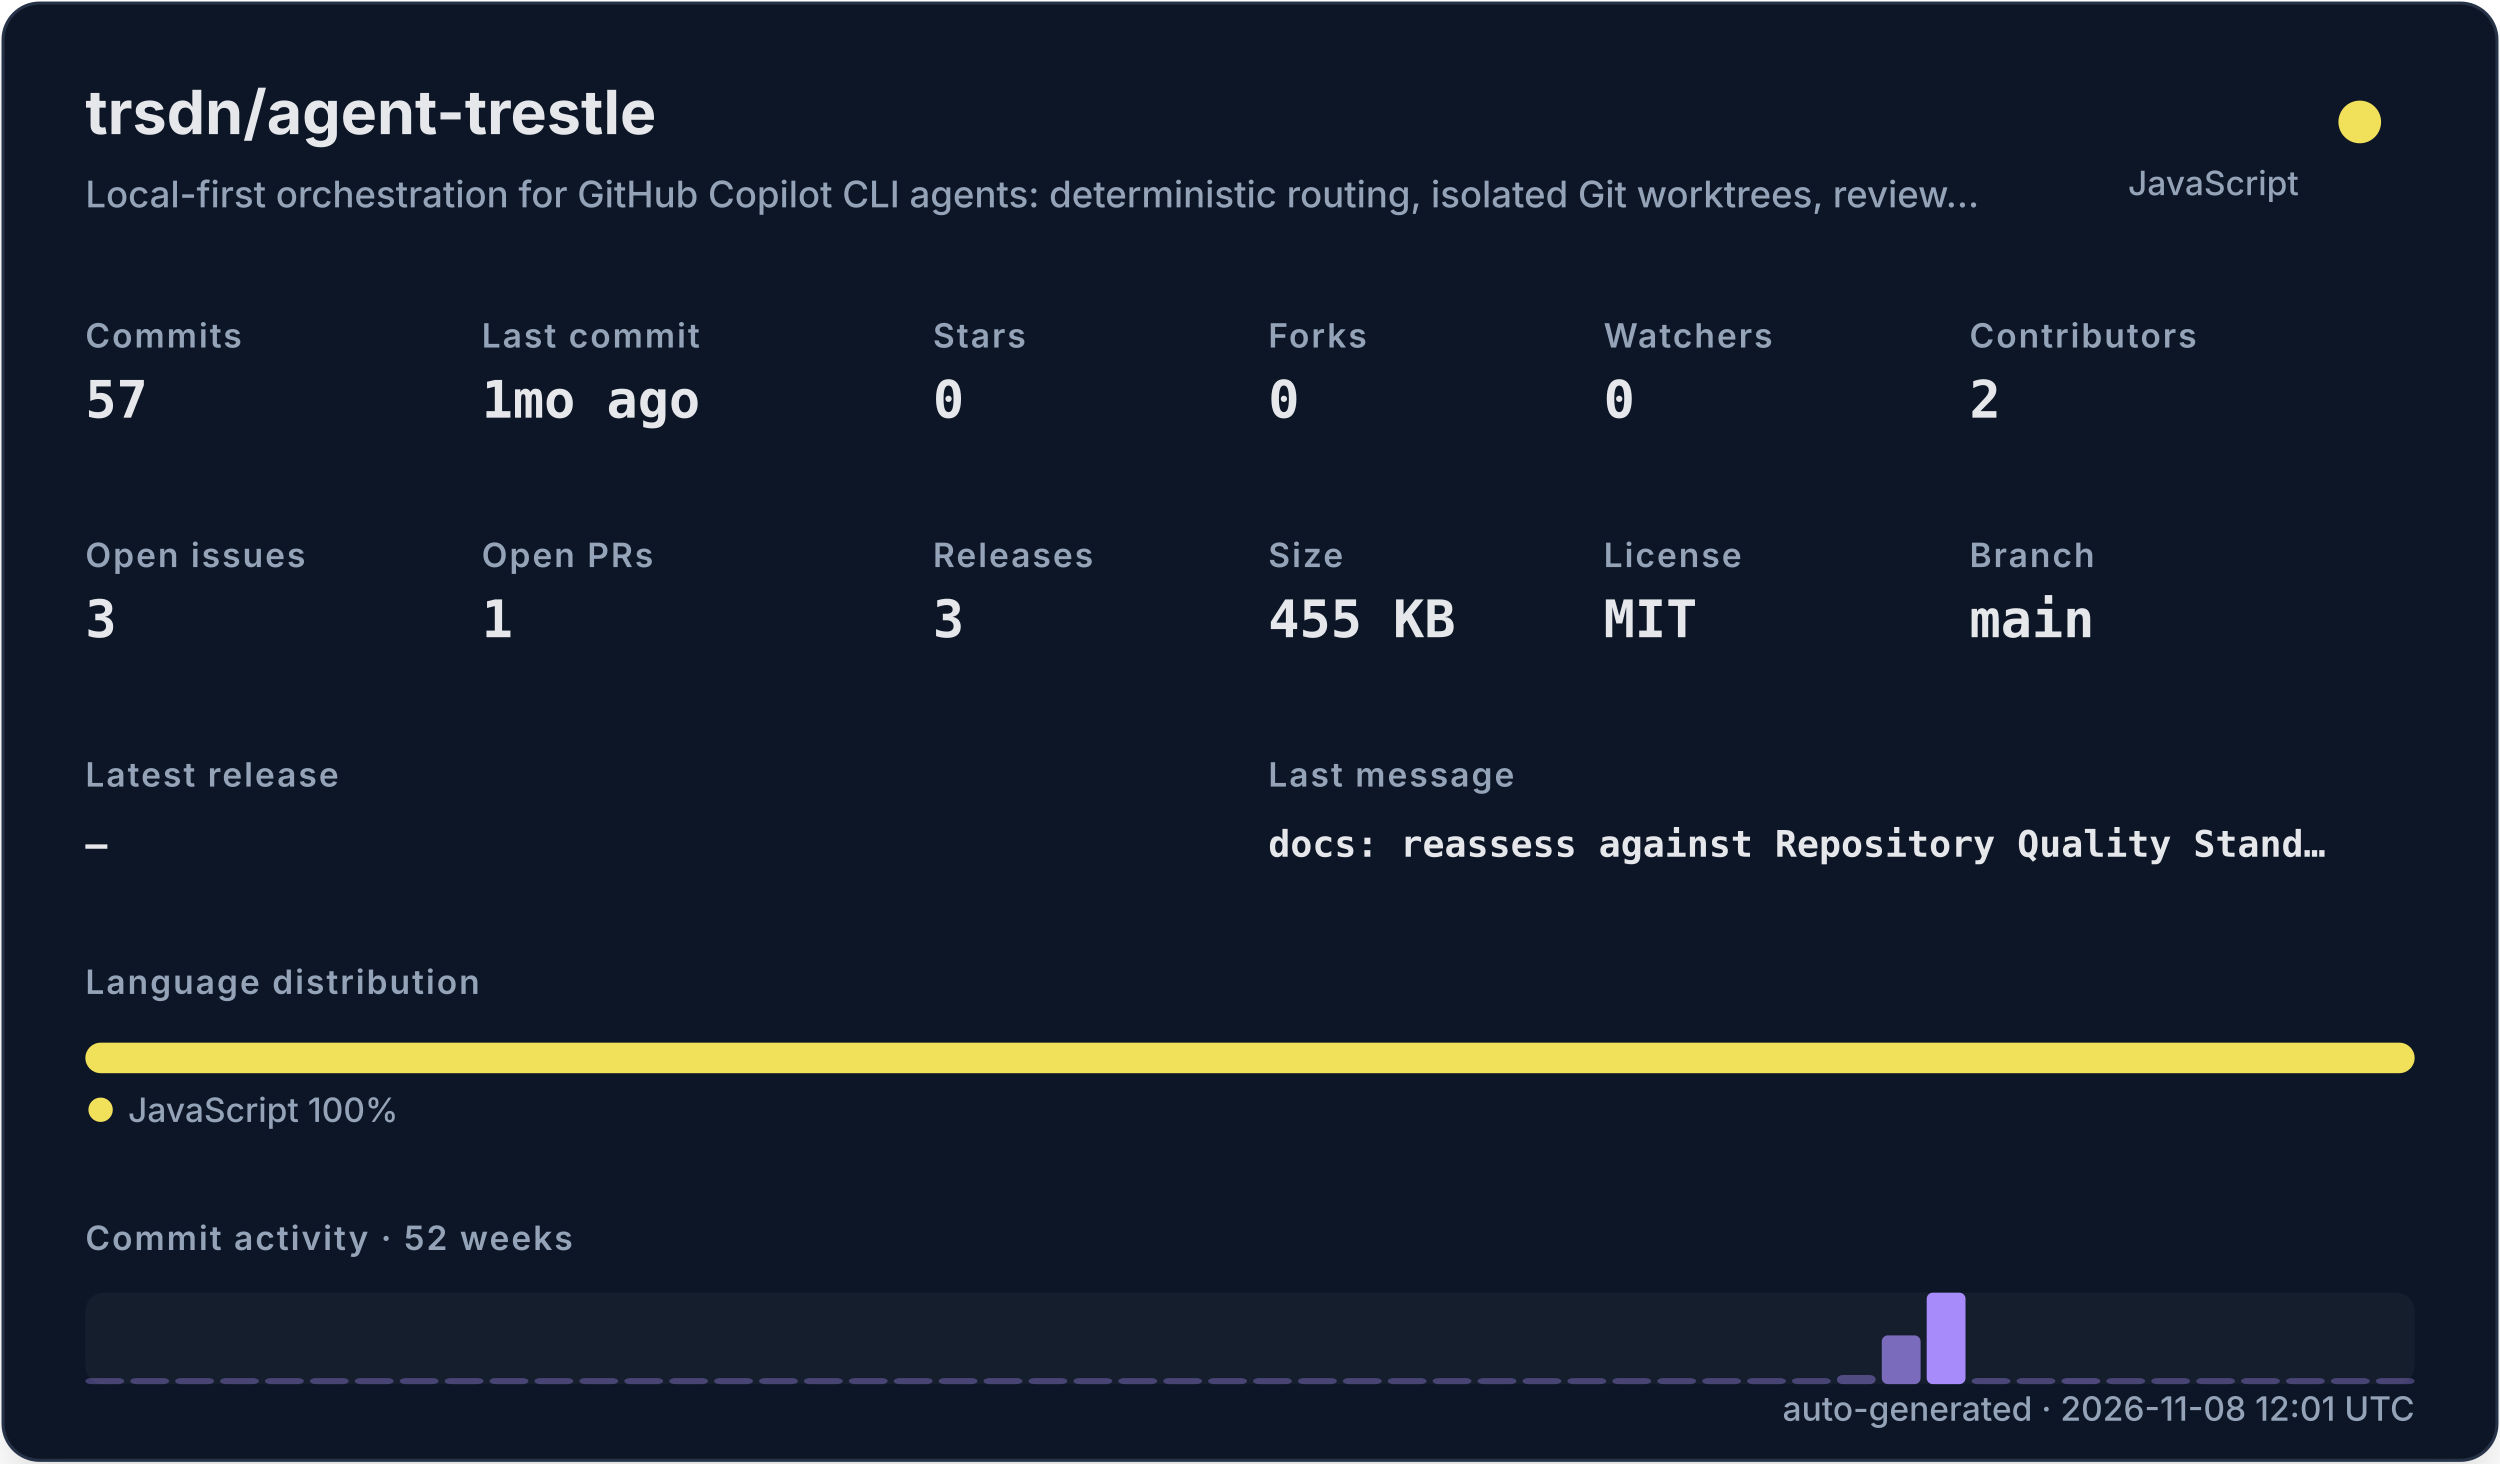
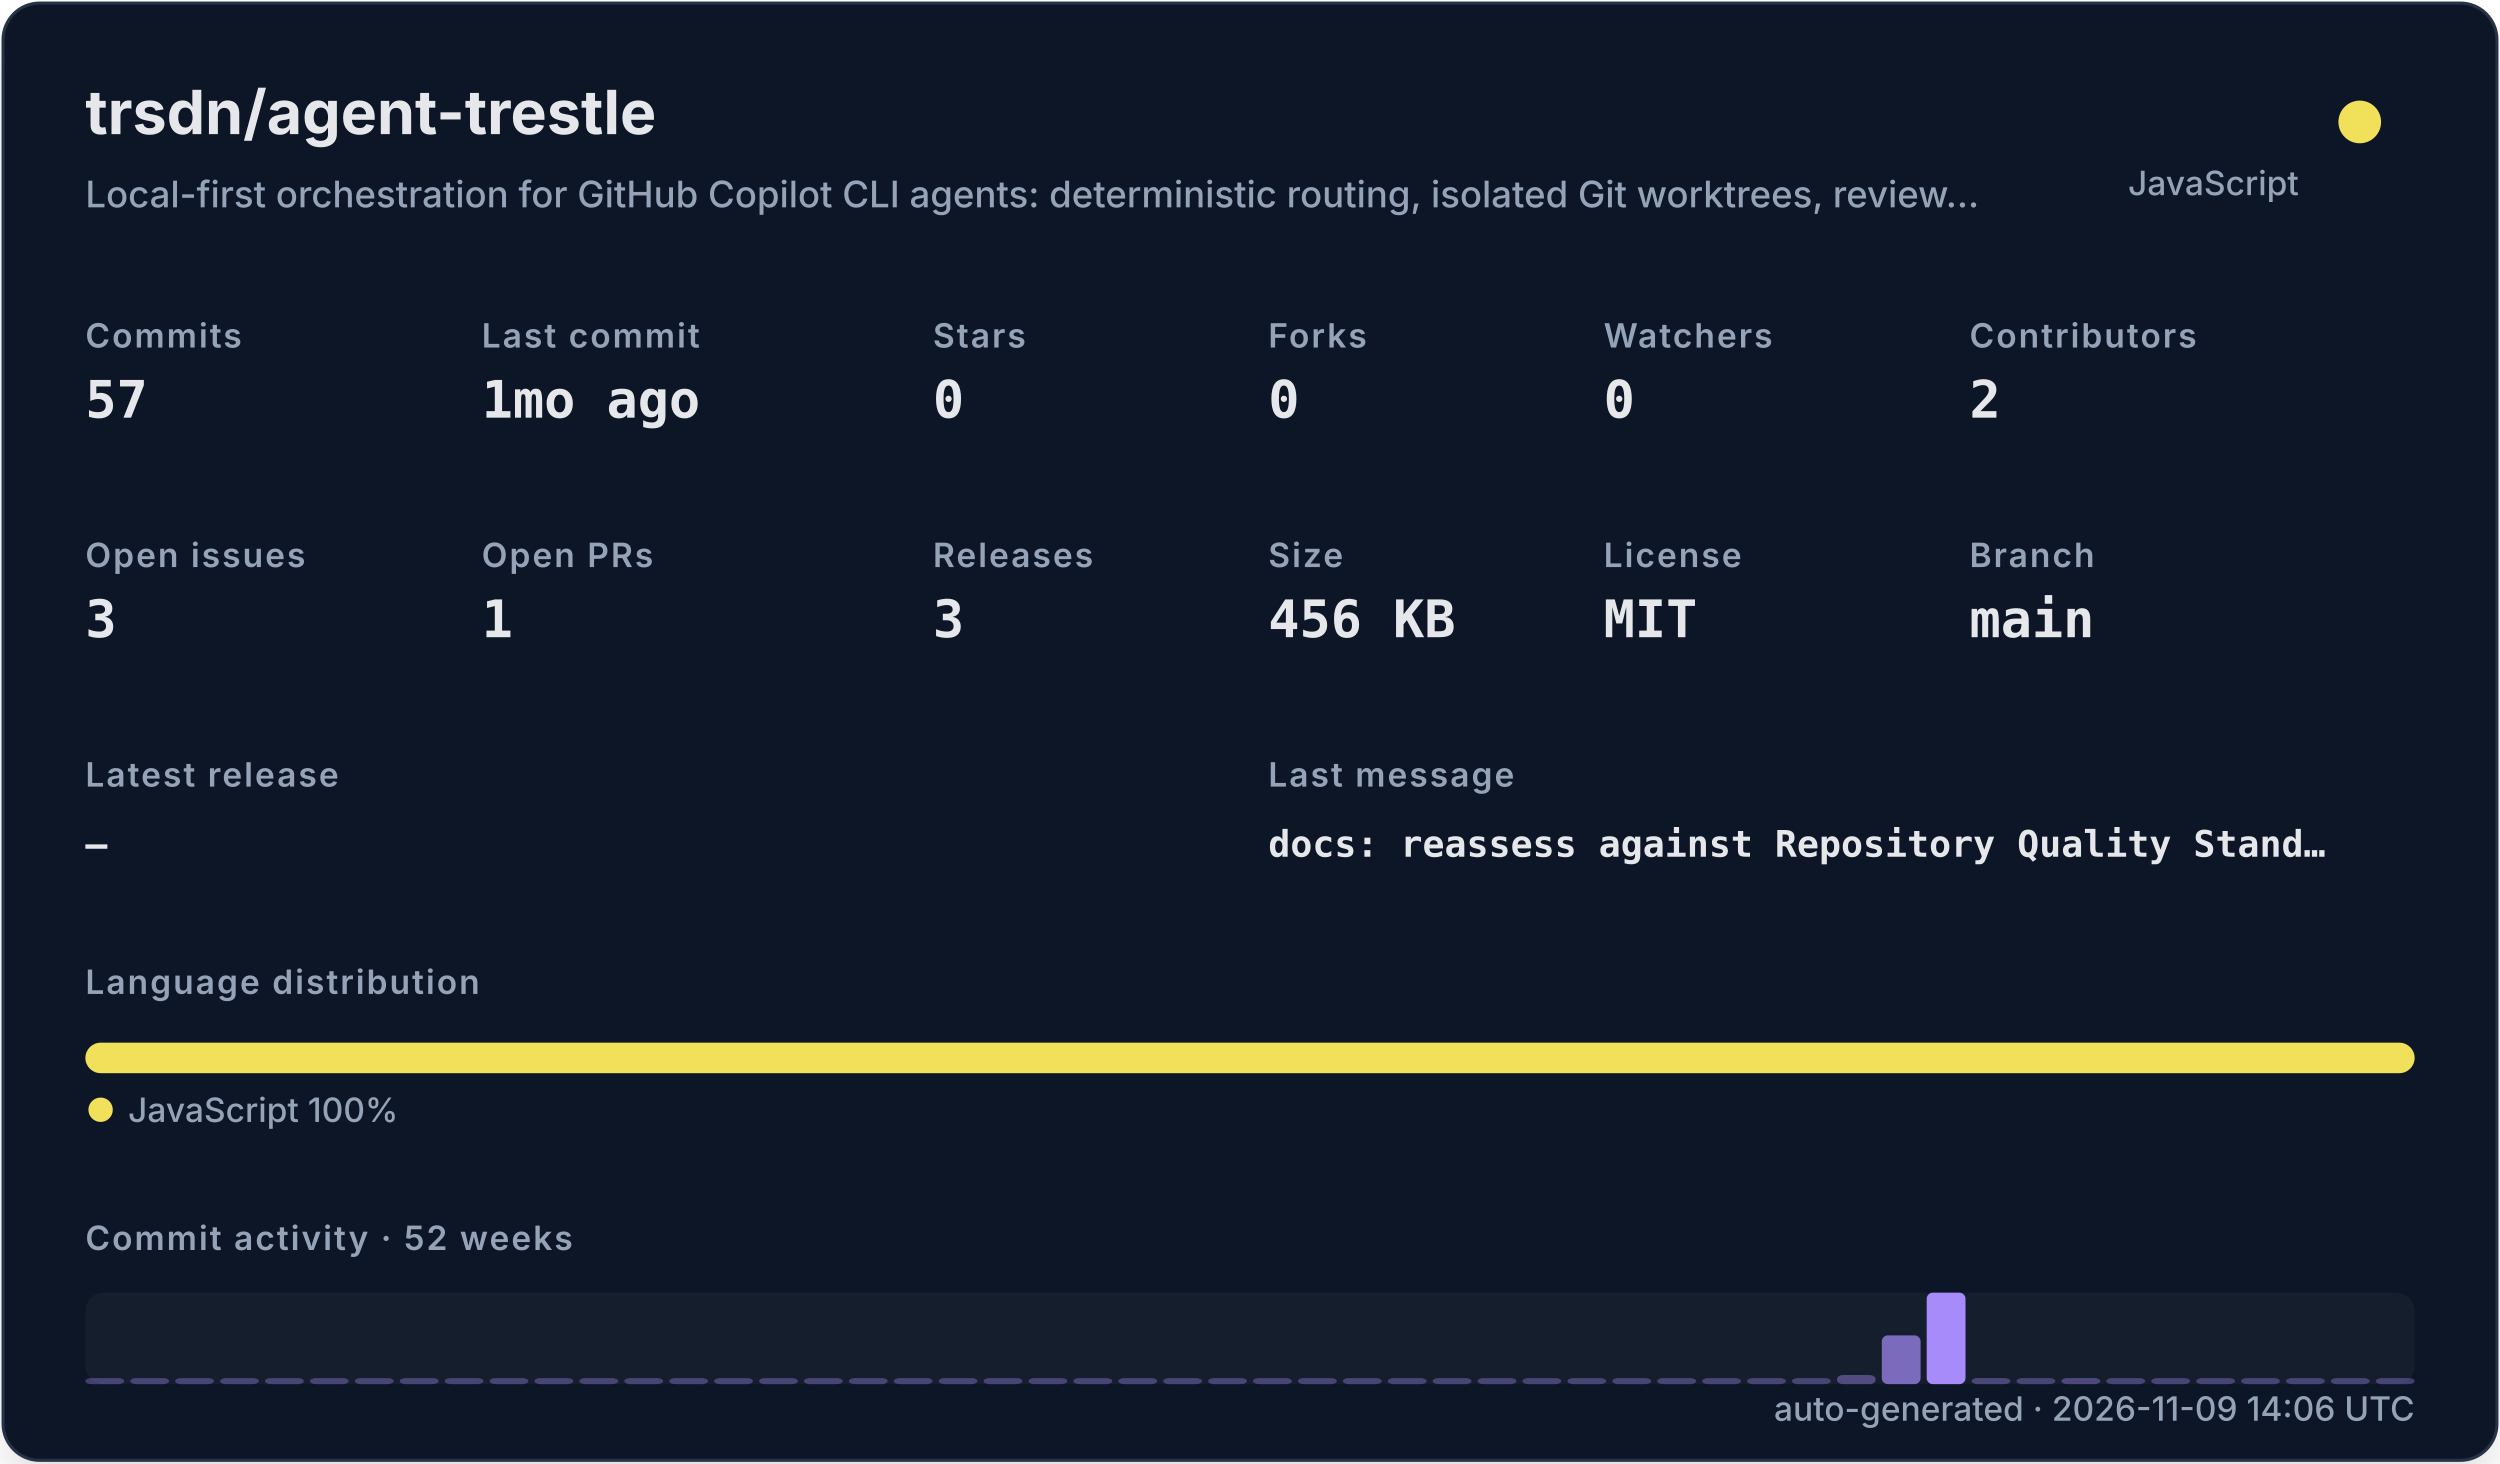
<svg xmlns="http://www.w3.org/2000/svg" width="820" height="480" viewBox="0 0 820 480" role="img">
  <defs>
    <filter id="shadow" x="-10%" y="-10%" width="120%" height="120%">
      <feDropShadow dx="0" dy="8" stdDeviation="10" flood-color="#000000" flood-opacity="0.16" />
    </filter>
    <style>
    .title { font: 700 20px -apple-system,BlinkMacSystemFont,"Segoe UI",sans-serif; fill: #e5e7eb; }
    .subtitle { font: 500 12px -apple-system,BlinkMacSystemFont,"Segoe UI",sans-serif; fill: #94a3b8; }
    .label { font: 600 11px -apple-system,BlinkMacSystemFont,"Segoe UI",sans-serif; fill: #94a3b8; text-transform: uppercase; letter-spacing: .06em; }
    .value { font: 700 17px ui-monospace,SFMono-Regular,Menlo,monospace; fill: #e5e7eb; }
    .small { font: 500 11px -apple-system,BlinkMacSystemFont,"Segoe UI",sans-serif; fill: #94a3b8; }
    .tiny { font: 500 10px -apple-system,BlinkMacSystemFont,"Segoe UI",sans-serif; fill: #94a3b8; }
    .mono { font: 650 12px ui-monospace,SFMono-Regular,Menlo,monospace; fill: #e5e7eb; }
  </style>
  </defs>
  <rect x="1" y="1" width="818" height="478" rx="12" fill="#111827" stroke="#263247" filter="url(#shadow)" />
  <text x="28" y="44" class="title">trsdn/agent-trestle</text>
  <text x="28" y="68" class="subtitle">Local-first orchestration for GitHub Copilot CLI agents: deterministic routing, isolated Git worktrees, review…</text>
  <circle cx="774" cy="40" r="7" fill="#f1e05a" />
  <text x="754" y="64" text-anchor="end" class="small">JavaScript</text>
  <text x="28" y="114" class="label">Commits</text>
  <text x="28" y="137" class="value">57</text>
  <text x="158" y="114" class="label">Last commit</text>
  <text x="158" y="137" class="value">1mo ago</text>
  <text x="306" y="114" class="label">Stars</text>
  <text x="306" y="137" class="value">0</text>
  <text x="416" y="114" class="label">Forks</text>
  <text x="416" y="137" class="value">0</text>
  <text x="526" y="114" class="label">Watchers</text>
  <text x="526" y="137" class="value">0</text>
  <text x="646" y="114" class="label">Contributors</text>
  <text x="646" y="137" class="value">2</text>
  <text x="28" y="186" class="label">Open issues</text>
  <text x="28" y="209" class="value">3</text>
  <text x="158" y="186" class="label">Open PRs</text>
  <text x="158" y="209" class="value">1</text>
  <text x="306" y="186" class="label">Releases</text>
  <text x="306" y="209" class="value">3</text>
  <text x="416" y="186" class="label">Size</text>
-   <text x="416" y="209" class="value">455 KB</text>
+   <text x="416" y="209" class="value">456 KB</text>
  <text x="526" y="186" class="label">License</text>
  <text x="526" y="209" class="value">MIT</text>
  <text x="646" y="186" class="label">Branch</text>
  <text x="646" y="209" class="value">main</text>
  <text x="28" y="258" class="label">Latest release</text>
  <text x="28" y="281" class="mono">—</text>
  <text x="416" y="258" class="label">Last message</text>
  <text x="416" y="281" class="mono">docs: reassess against Repository Quality Stand…</text>
  <text x="28" y="326" class="label">Language distribution</text>
  <rect x="28.00" y="342" width="764.00" height="10" rx="5" fill="#f1e05a" />
  <circle cx="33" cy="364" r="4" fill="#f1e05a" />
  <text x="42" y="368" class="small">JavaScript 100%</text>
  <text x="28" y="410" class="label">Commit activity · 52 weeks</text>
  <rect x="28" y="424" width="764" height="30" rx="6" fill="#1f2937" opacity=".42" />
  <rect x="28.00" y="452.00" width="12.73" height="2.00" rx="2" fill="#a78bfa" opacity="0.35" />
  <rect x="42.73" y="452.00" width="12.73" height="2.00" rx="2" fill="#a78bfa" opacity="0.35" />
  <rect x="57.46" y="452.00" width="12.73" height="2.00" rx="2" fill="#a78bfa" opacity="0.35" />
  <rect x="72.19" y="452.00" width="12.73" height="2.00" rx="2" fill="#a78bfa" opacity="0.35" />
  <rect x="86.92" y="452.00" width="12.73" height="2.00" rx="2" fill="#a78bfa" opacity="0.35" />
  <rect x="101.65" y="452.00" width="12.73" height="2.00" rx="2" fill="#a78bfa" opacity="0.35" />
  <rect x="116.38" y="452.00" width="12.73" height="2.00" rx="2" fill="#a78bfa" opacity="0.35" />
  <rect x="131.12" y="452.00" width="12.73" height="2.00" rx="2" fill="#a78bfa" opacity="0.35" />
  <rect x="145.85" y="452.00" width="12.73" height="2.00" rx="2" fill="#a78bfa" opacity="0.35" />
  <rect x="160.58" y="452.00" width="12.73" height="2.00" rx="2" fill="#a78bfa" opacity="0.35" />
  <rect x="175.31" y="452.00" width="12.73" height="2.00" rx="2" fill="#a78bfa" opacity="0.35" />
  <rect x="190.04" y="452.00" width="12.73" height="2.00" rx="2" fill="#a78bfa" opacity="0.35" />
  <rect x="204.77" y="452.00" width="12.73" height="2.00" rx="2" fill="#a78bfa" opacity="0.35" />
  <rect x="219.50" y="452.00" width="12.73" height="2.00" rx="2" fill="#a78bfa" opacity="0.35" />
  <rect x="234.23" y="452.00" width="12.73" height="2.00" rx="2" fill="#a78bfa" opacity="0.35" />
  <rect x="248.96" y="452.00" width="12.73" height="2.00" rx="2" fill="#a78bfa" opacity="0.35" />
  <rect x="263.69" y="452.00" width="12.73" height="2.00" rx="2" fill="#a78bfa" opacity="0.35" />
  <rect x="278.42" y="452.00" width="12.73" height="2.00" rx="2" fill="#a78bfa" opacity="0.35" />
  <rect x="293.15" y="452.00" width="12.73" height="2.00" rx="2" fill="#a78bfa" opacity="0.35" />
  <rect x="307.88" y="452.00" width="12.73" height="2.00" rx="2" fill="#a78bfa" opacity="0.35" />
  <rect x="322.62" y="452.00" width="12.73" height="2.00" rx="2" fill="#a78bfa" opacity="0.35" />
  <rect x="337.35" y="452.00" width="12.73" height="2.00" rx="2" fill="#a78bfa" opacity="0.35" />
  <rect x="352.08" y="452.00" width="12.73" height="2.00" rx="2" fill="#a78bfa" opacity="0.35" />
  <rect x="366.81" y="452.00" width="12.73" height="2.00" rx="2" fill="#a78bfa" opacity="0.35" />
  <rect x="381.54" y="452.00" width="12.73" height="2.00" rx="2" fill="#a78bfa" opacity="0.35" />
  <rect x="396.27" y="452.00" width="12.73" height="2.00" rx="2" fill="#a78bfa" opacity="0.35" />
  <rect x="411.00" y="452.00" width="12.73" height="2.00" rx="2" fill="#a78bfa" opacity="0.35" />
  <rect x="425.73" y="452.00" width="12.73" height="2.00" rx="2" fill="#a78bfa" opacity="0.35" />
  <rect x="440.46" y="452.00" width="12.73" height="2.00" rx="2" fill="#a78bfa" opacity="0.35" />
  <rect x="455.19" y="452.00" width="12.73" height="2.00" rx="2" fill="#a78bfa" opacity="0.35" />
  <rect x="469.92" y="452.00" width="12.73" height="2.00" rx="2" fill="#a78bfa" opacity="0.35" />
  <rect x="484.65" y="452.00" width="12.73" height="2.00" rx="2" fill="#a78bfa" opacity="0.35" />
  <rect x="499.38" y="452.00" width="12.73" height="2.00" rx="2" fill="#a78bfa" opacity="0.35" />
  <rect x="514.12" y="452.00" width="12.73" height="2.00" rx="2" fill="#a78bfa" opacity="0.35" />
  <rect x="528.85" y="452.00" width="12.73" height="2.00" rx="2" fill="#a78bfa" opacity="0.35" />
  <rect x="543.58" y="452.00" width="12.73" height="2.00" rx="2" fill="#a78bfa" opacity="0.35" />
  <rect x="558.31" y="452.00" width="12.73" height="2.00" rx="2" fill="#a78bfa" opacity="0.35" />
  <rect x="573.04" y="452.00" width="12.73" height="2.00" rx="2" fill="#a78bfa" opacity="0.35" />
  <rect x="587.77" y="452.00" width="12.73" height="2.00" rx="2" fill="#a78bfa" opacity="0.35" />
  <rect x="602.50" y="451.00" width="12.73" height="3.00" rx="2" fill="#a78bfa" opacity="0.41" />
  <rect x="617.23" y="438.00" width="12.73" height="16.00" rx="2" fill="#a78bfa" opacity="0.70" />
  <rect x="631.96" y="424.00" width="12.73" height="30.00" rx="2" fill="#a78bfa" opacity="1.00" />
  <rect x="646.69" y="452.00" width="12.73" height="2.00" rx="2" fill="#a78bfa" opacity="0.37" />
  <rect x="661.42" y="452.00" width="12.73" height="2.00" rx="2" fill="#a78bfa" opacity="0.35" />
  <rect x="676.15" y="452.00" width="12.73" height="2.00" rx="2" fill="#a78bfa" opacity="0.39" />
  <rect x="690.88" y="452.00" width="12.73" height="2.00" rx="2" fill="#a78bfa" opacity="0.35" />
  <rect x="705.62" y="452.00" width="12.73" height="2.00" rx="2" fill="#a78bfa" opacity="0.35" />
  <rect x="720.35" y="452.00" width="12.73" height="2.00" rx="2" fill="#a78bfa" opacity="0.35" />
  <rect x="735.08" y="452.00" width="12.73" height="2.00" rx="2" fill="#a78bfa" opacity="0.35" />
  <rect x="749.81" y="452.00" width="12.73" height="2.00" rx="2" fill="#a78bfa" opacity="0.35" />
  <rect x="764.54" y="452.00" width="12.73" height="2.00" rx="2" fill="#a78bfa" opacity="0.35" />
  <rect x="779.27" y="452.00" width="12.73" height="2.00" rx="2" fill="#a78bfa" opacity="0.35" />
-   <text x="792" y="466" text-anchor="end" class="small">auto-generated · 2026-11-08 12:01 UTC</text>
+   <text x="792" y="466" text-anchor="end" class="small">auto-generated · 2026-11-09 14:06 UTC</text>
</svg>
